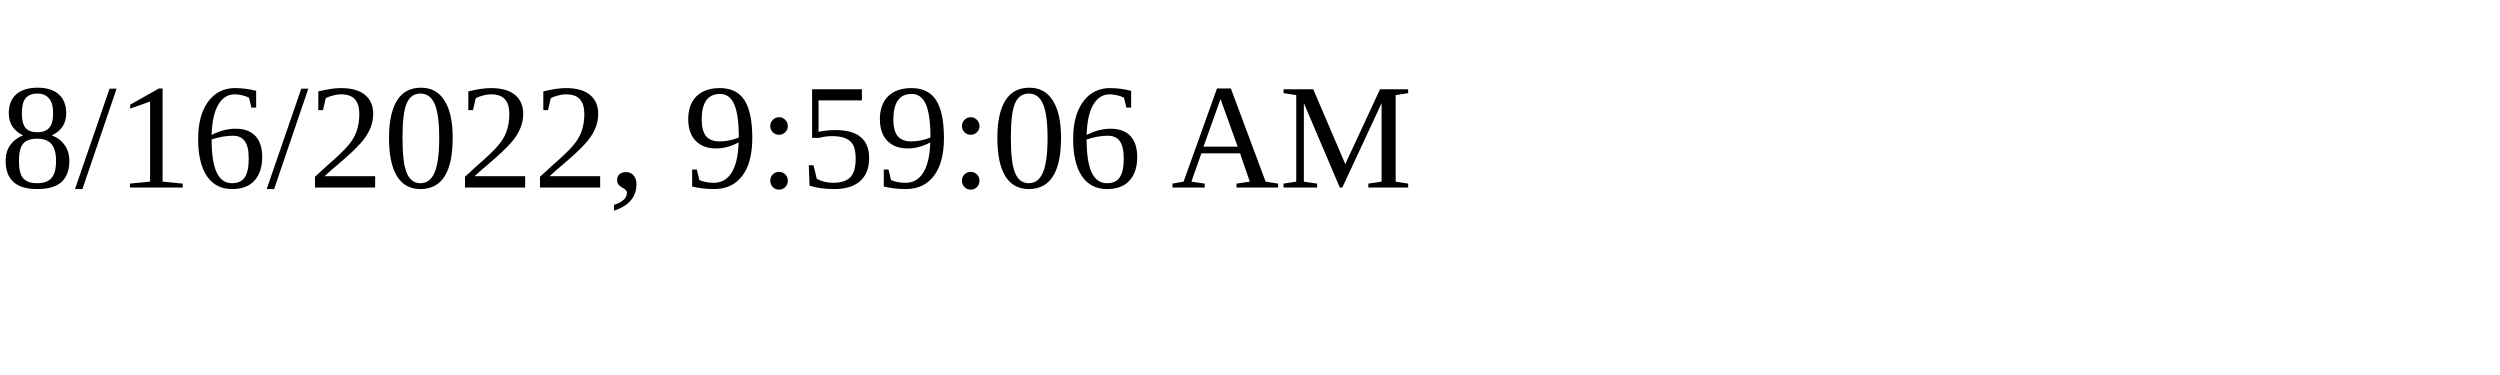
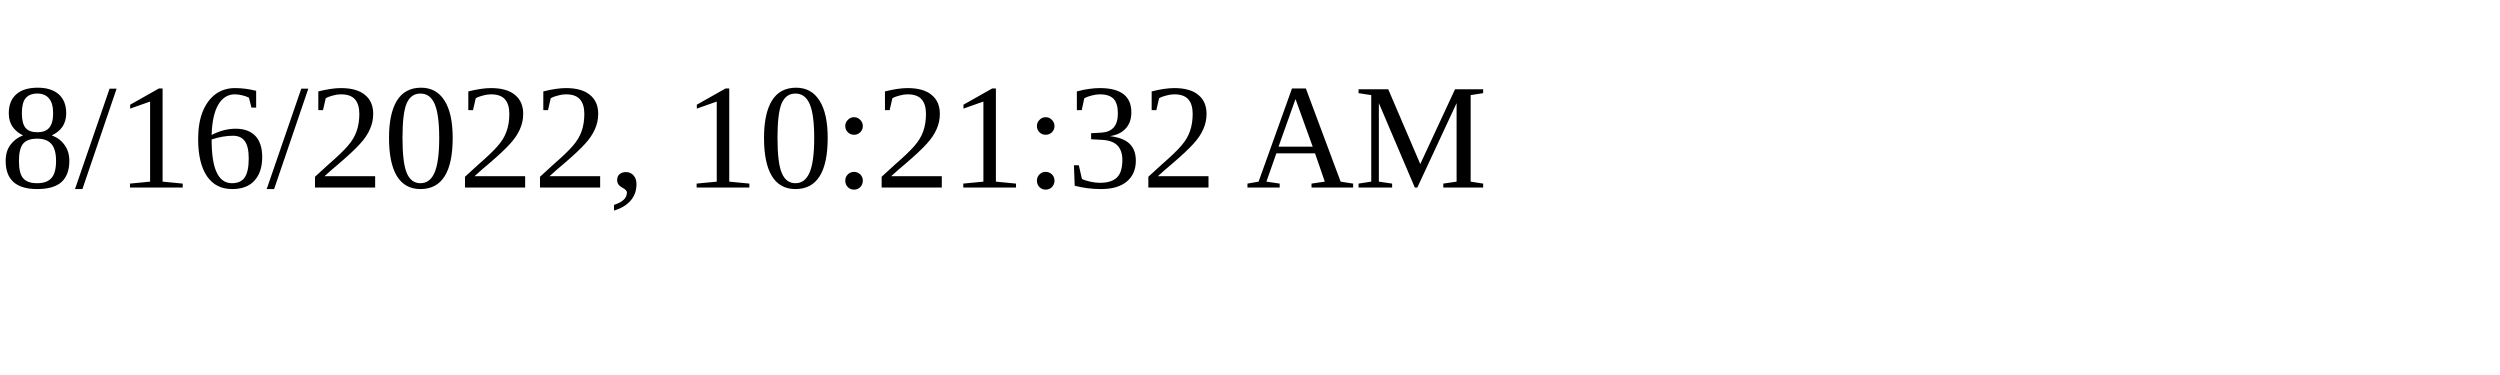
<svg xmlns="http://www.w3.org/2000/svg" height="30" width="200">
-   <text x="0" y="15">8/16/2022, 9:59:06 AM</text>
+   <text x="0" y="15">8/16/2022, 10:21:32 AM</text>
</svg>
